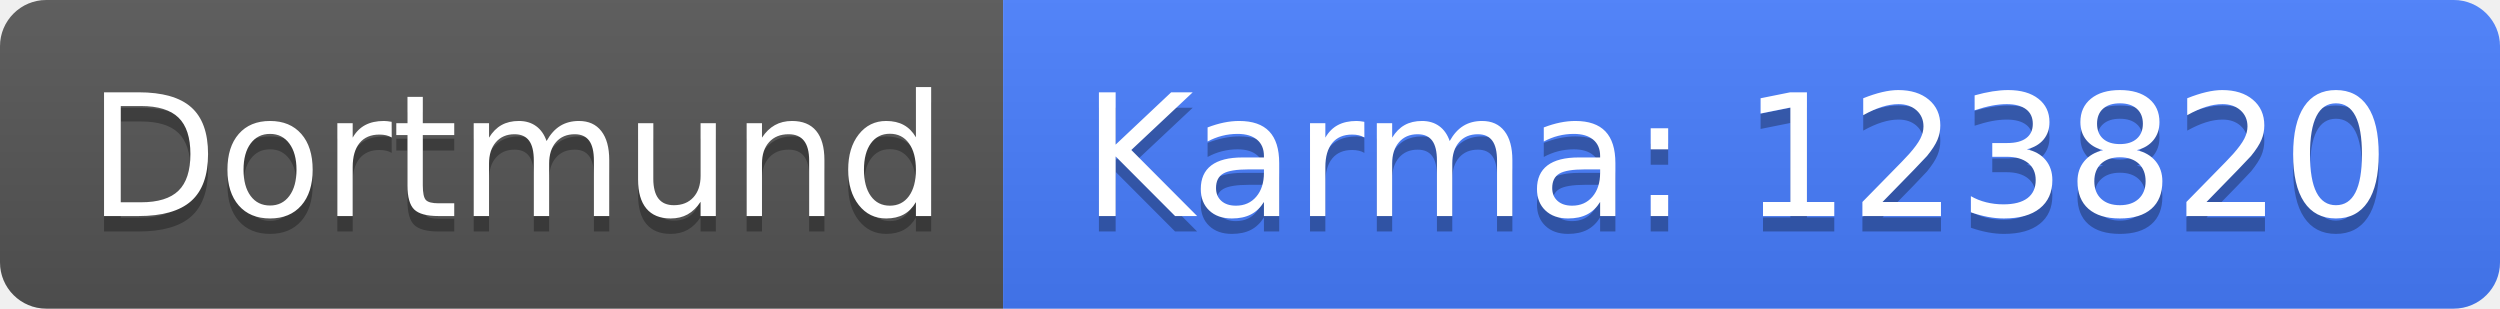
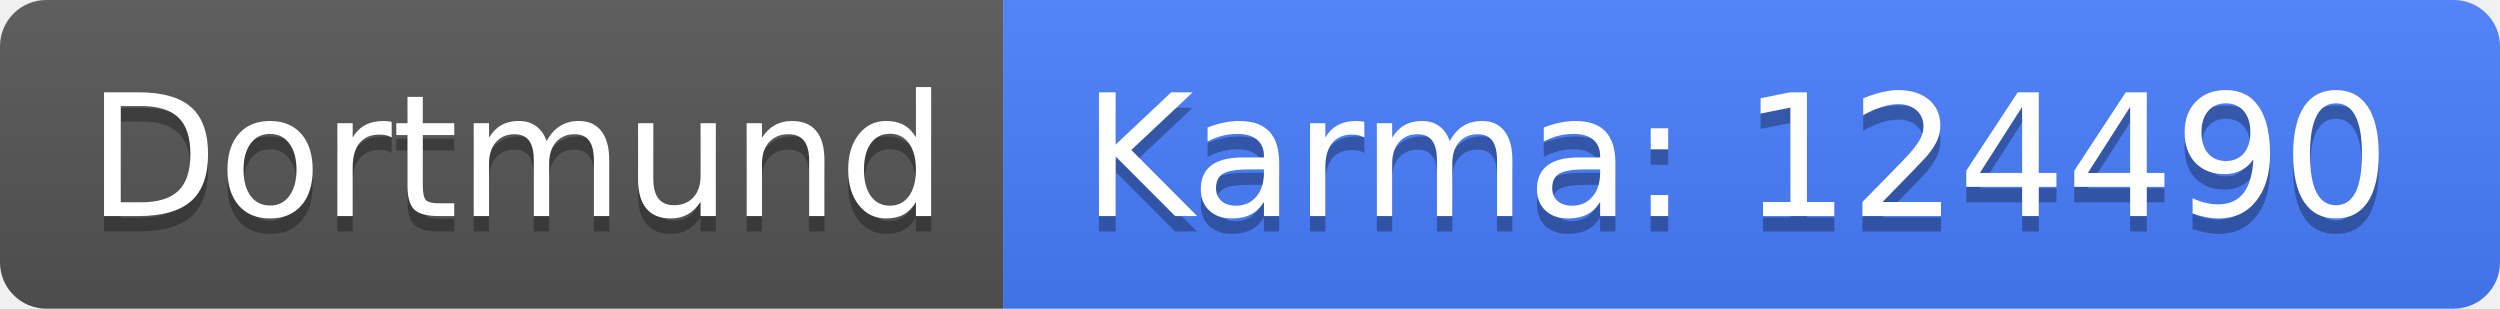
<svg xmlns="http://www.w3.org/2000/svg" width="162" height="20">
  <linearGradient id="b" x2="0" y2="100%">
    <stop offset="0" stop-color="#bbb" stop-opacity=".1" />
    <stop offset="1" stop-opacity=".1" />
  </linearGradient>
  <clipPath id="a">
    <rect width="162" height="20" rx="3" fill="#fff" />
  </clipPath>
  <g clip-path="url(#a)">
    <path fill="#555" d="M0 0h65v20H0z" />
    <path fill="#477eff" d="M65 0h97v20H65z" />
    <path fill="url(#b)" d="M0 0h162v20H0z" />
  </g>
  <g fill="#fff" text-anchor="middle" font-family="DejaVu Sans,Verdana,Geneva,sans-serif" font-size="110">
    <text x="335" y="150" fill="#010101" fill-opacity=".3" transform="scale(.1)" textLength="550">Dortmund</text>
    <text x="335" y="140" transform="scale(.1)" textLength="550">Dortmund</text>
-     <text x="1125" y="150" fill="#010101" fill-opacity=".3" transform="scale(.1)" textLength="870">Karma: 123820</text>
-     <text x="1125" y="140" transform="scale(.1)" textLength="870">Karma: 123820</text>
+     <text x="1125" y="150" fill="#010101" fill-opacity=".3" transform="scale(.1)" textLength="870">Karma: 124490</text>
+     <text x="1125" y="140" transform="scale(.1)" textLength="870">Karma: 124490</text>
  </g>
</svg>
